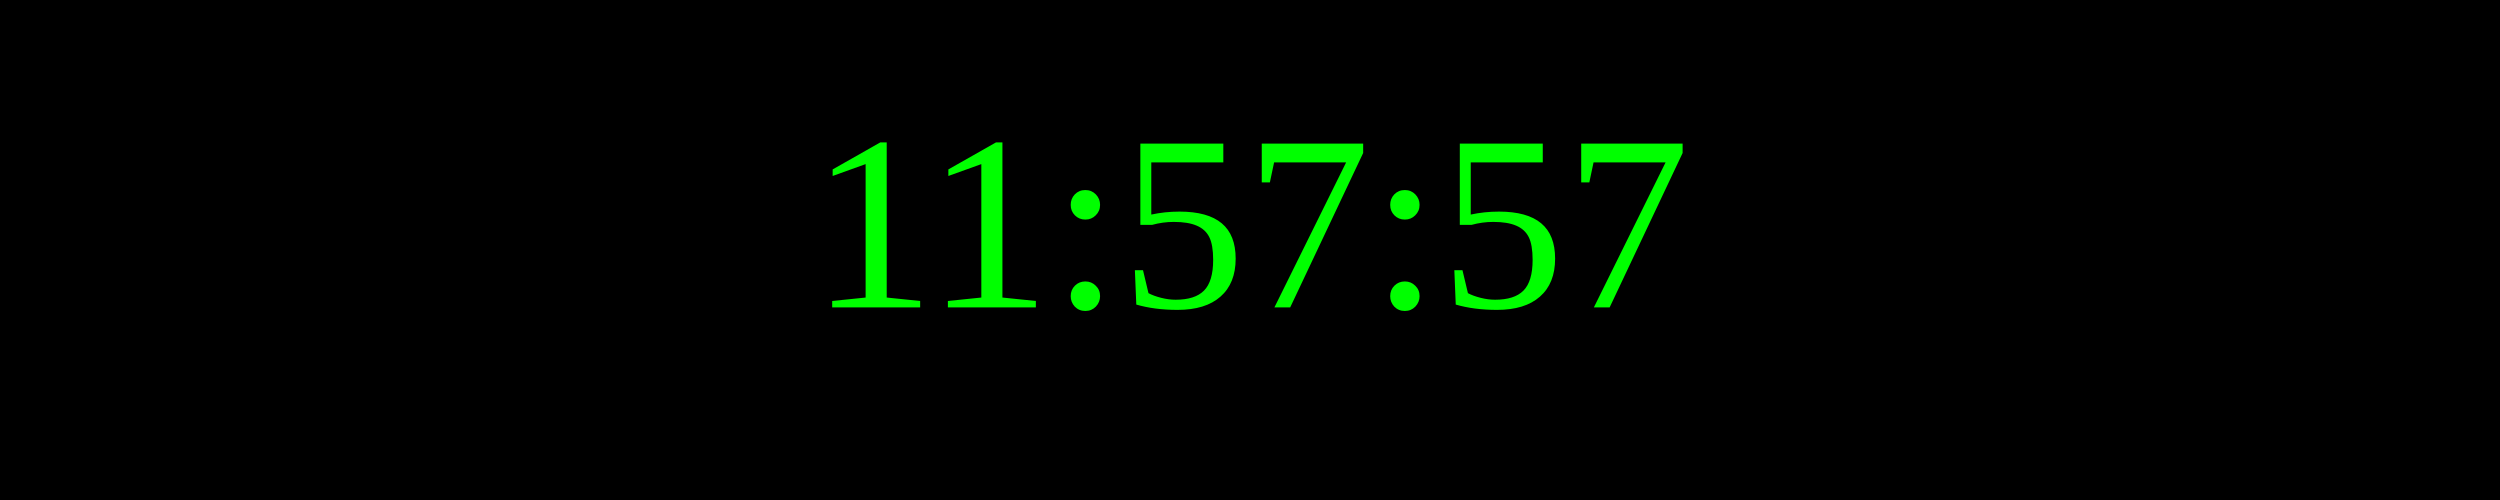
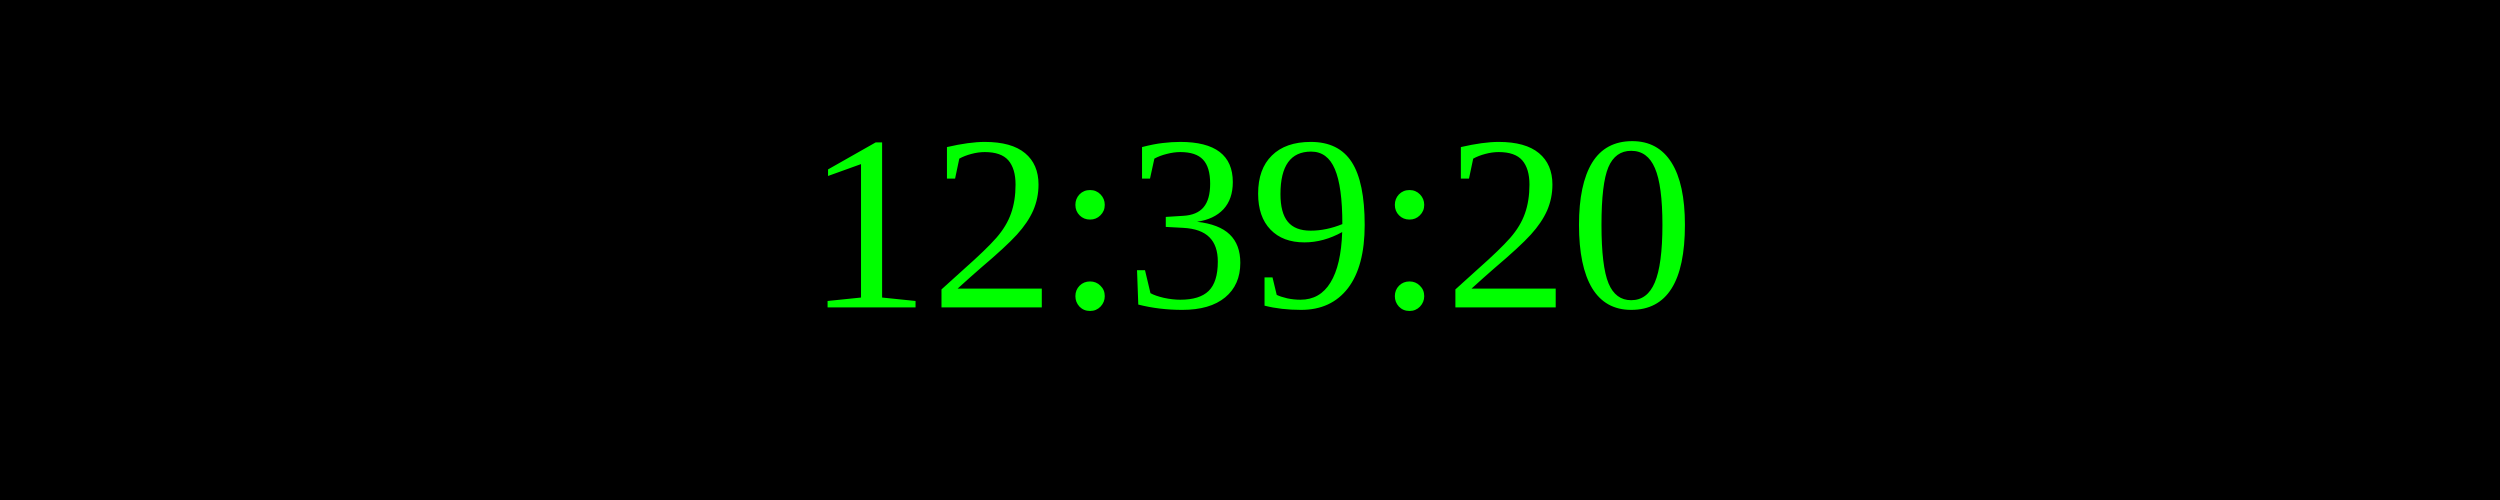
<svg xmlns="http://www.w3.org/2000/svg" width="250" height="50">
  <rect width="100%" height="100%" fill="black" />
  <text x="50%" y="50%" font-size="25" fill="lime" text-anchor="middle" dominant-baseline="middle">
- 11:57:57
+ 12:39:20
</text>
</svg>
